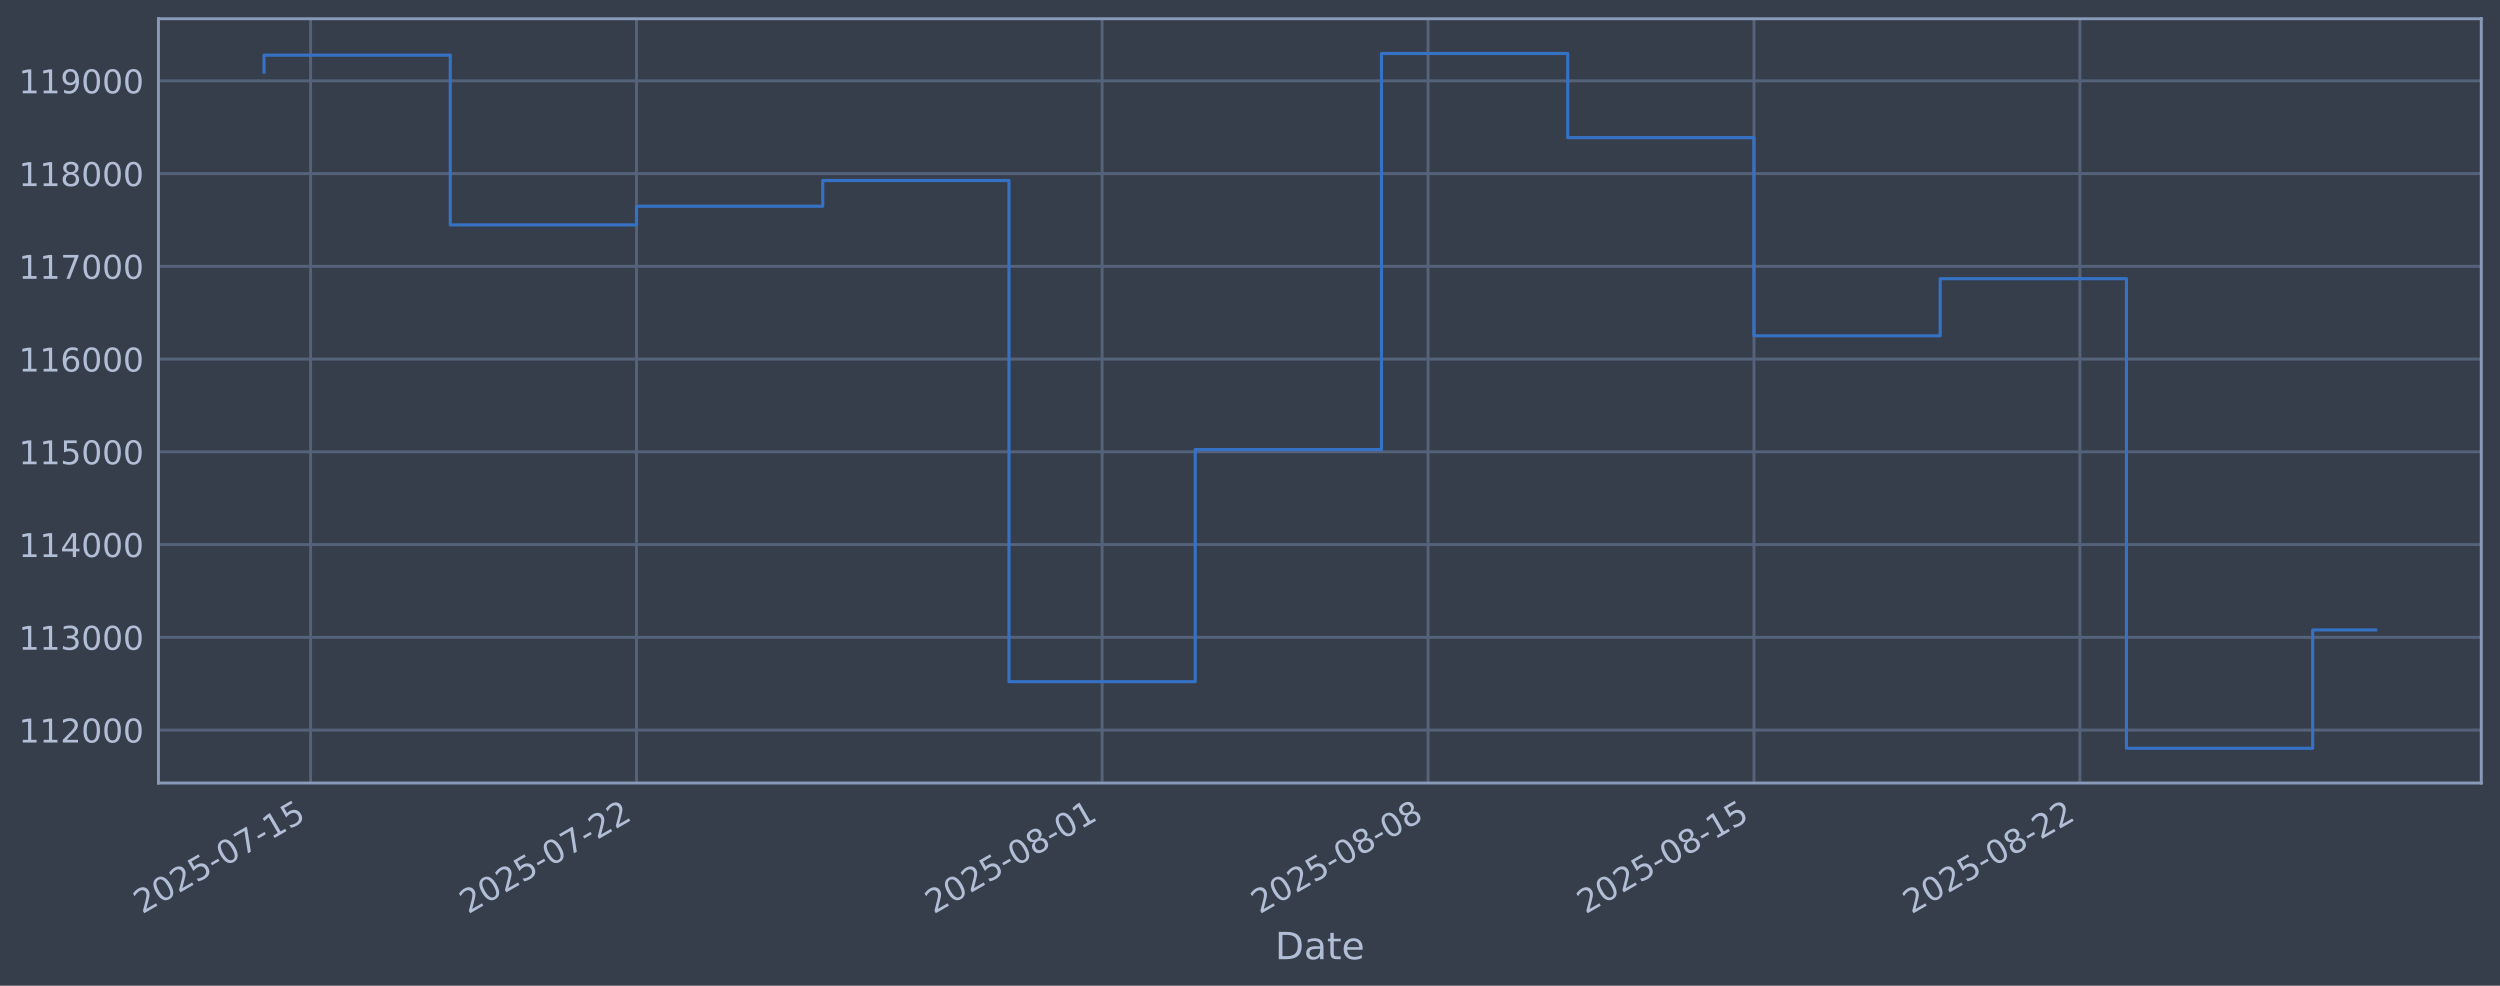
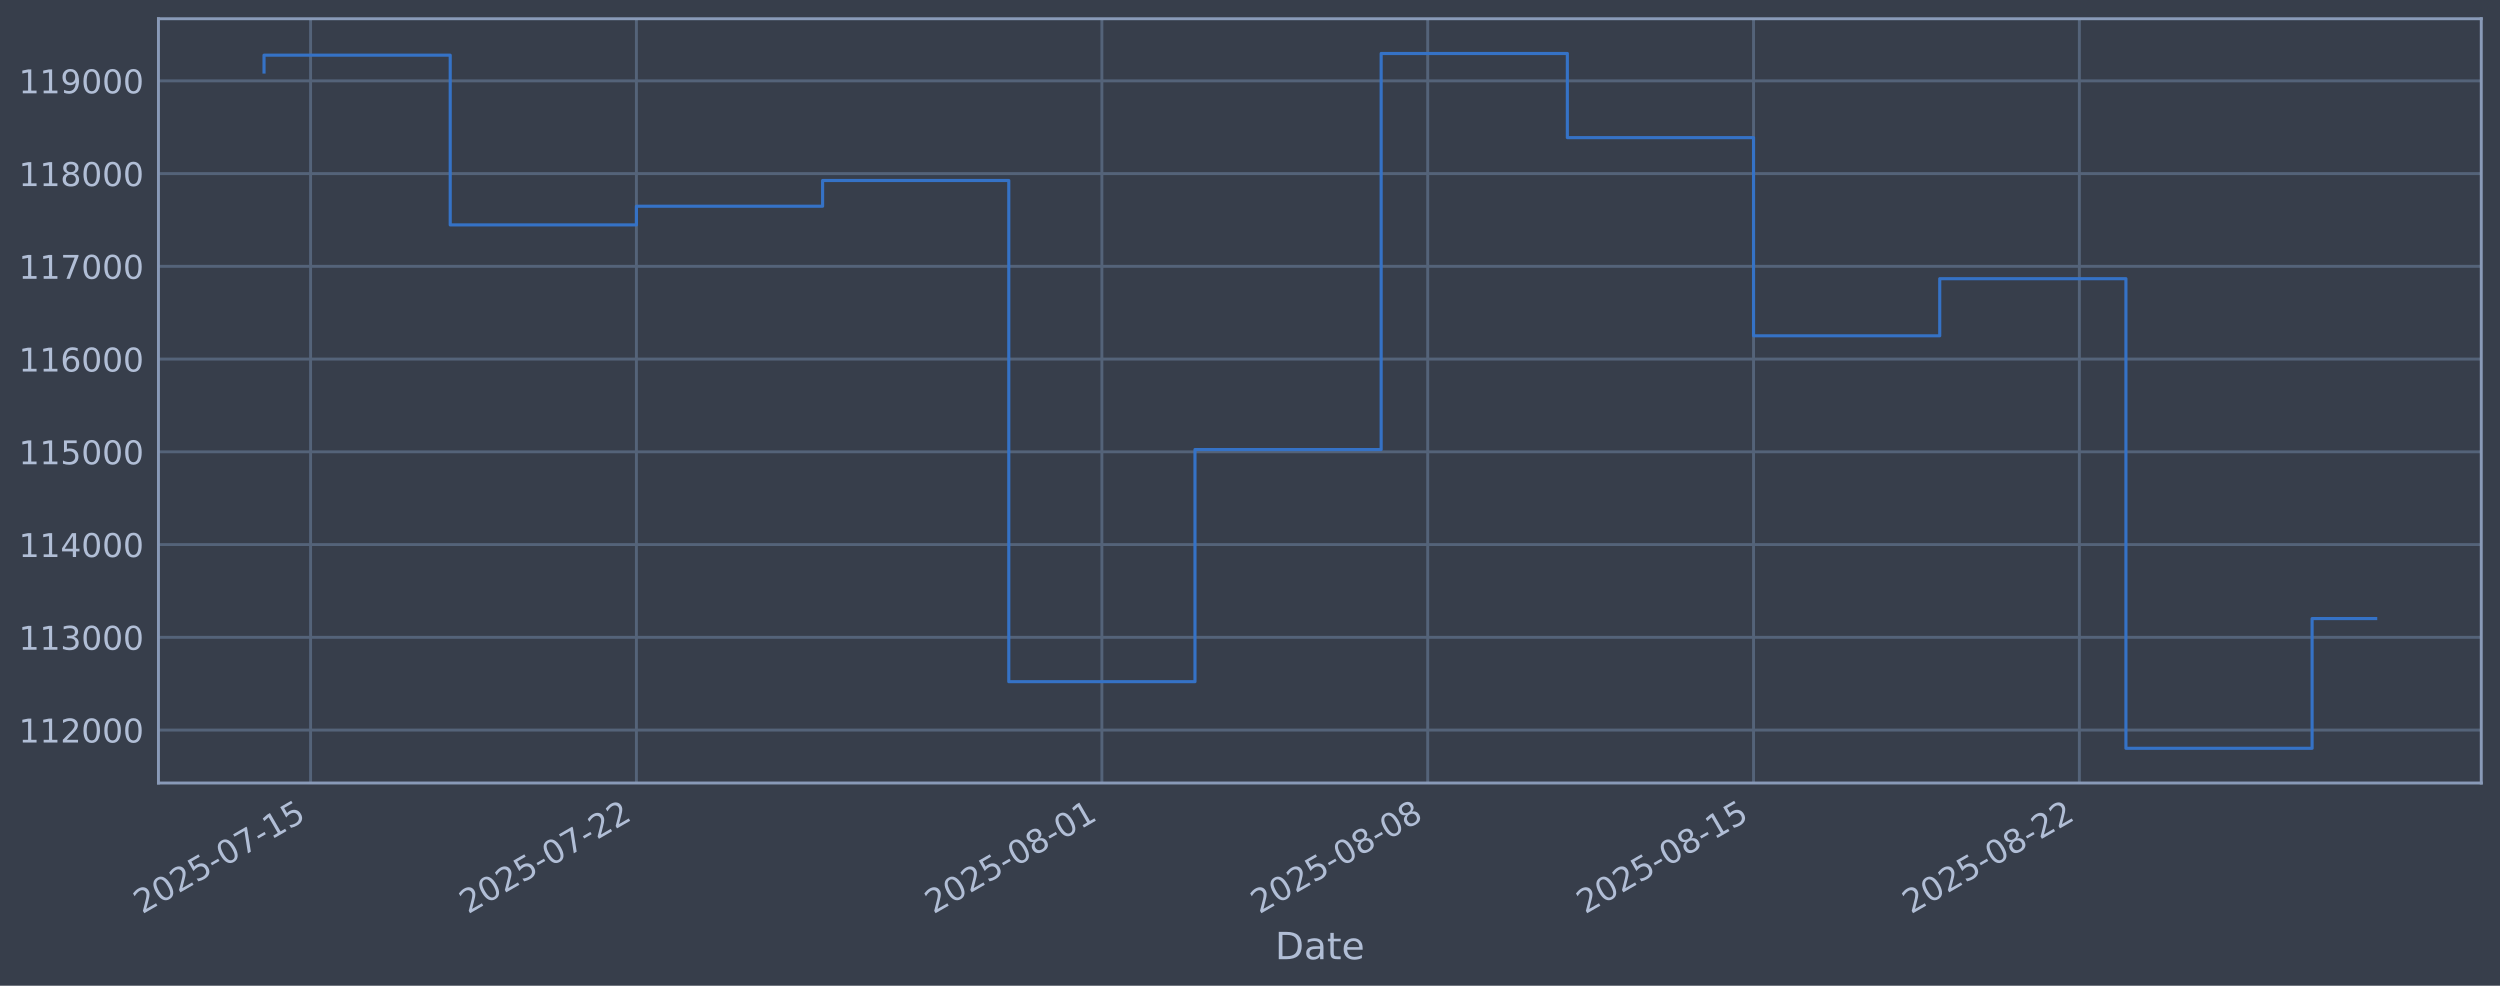
<svg xmlns="http://www.w3.org/2000/svg" xmlns:xlink="http://www.w3.org/1999/xlink" width="960.9pt" height="378.87pt" viewBox="0 0 960.9 378.87" version="1.1">
  <defs>
    <style type="text/css">*{stroke-linejoin: round; stroke-linecap: butt}</style>
  </defs>
  <g id="figure_1">
    <g id="patch_1">
      <path d="M 0 378.87  L 960.9 378.87  L 960.9 0  L 0 0  z " style="fill: #373e4b" />
    </g>
    <g id="axes_1">
      <g id="patch_2">
        <path d="M 60.901 300.96  L 953.701 300.96  L 953.701 7.2  L 60.901 7.2  z " style="fill: #373e4b" />
      </g>
      <g id="matplotlib.axis_1">
        <g id="xtick_1">
          <g id="line2d_1">
-             <path d="M 119.378 300.96  L 119.378 7.2  " clip-path="url(#pe6e610f55c)" style="fill: none; stroke: #546379; stroke-width: 1.12; stroke-linecap: square" />
+             <path d="M 119.373 300.96  L 119.373 7.2  " clip-path="url(#p9bca5e79f0)" style="fill: none; stroke: #546379; stroke-width: 1.12; stroke-linecap: square" />
          </g>
          <g id="line2d_2" />
          <g id="text_1">
-             <g style="fill: #b1bed6" transform="translate(54.65278 351.4642) rotate(-30) scale(0.126 -0.126)">
+             <g style="fill: #b1bed6" transform="translate(54.64769 351.4642) rotate(-30) scale(0.126 -0.126)">
              <defs>
                <path id="DejaVuSans-32" d="M 1228 531  L 3431 531  L 3431 0  L 469 0  L 469 531  Q 828 903 1448 1529  Q 2069 2156 2228 2338  Q 2531 2678 2651 2914  Q 2772 3150 2772 3378  Q 2772 3750 2511 3984  Q 2250 4219 1831 4219  Q 1534 4219 1204 4116  Q 875 4013 500 3803  L 500 4441  Q 881 4594 1212 4672  Q 1544 4750 1819 4750  Q 2544 4750 2975 4387  Q 3406 4025 3406 3419  Q 3406 3131 3298 2873  Q 3191 2616 2906 2266  Q 2828 2175 2409 1742  Q 1991 1309 1228 531  z " transform="scale(0.015625)" />
                <path id="DejaVuSans-30" d="M 2034 4250  Q 1547 4250 1301 3770  Q 1056 3291 1056 2328  Q 1056 1369 1301 889  Q 1547 409 2034 409  Q 2525 409 2770 889  Q 3016 1369 3016 2328  Q 3016 3291 2770 3770  Q 2525 4250 2034 4250  z M 2034 4750  Q 2819 4750 3233 4129  Q 3647 3509 3647 2328  Q 3647 1150 3233 529  Q 2819 -91 2034 -91  Q 1250 -91 836 529  Q 422 1150 422 2328  Q 422 3509 836 4129  Q 1250 4750 2034 4750  z " transform="scale(0.015625)" />
                <path id="DejaVuSans-35" d="M 691 4666  L 3169 4666  L 3169 4134  L 1269 4134  L 1269 2991  Q 1406 3038 1543 3061  Q 1681 3084 1819 3084  Q 2600 3084 3056 2656  Q 3513 2228 3513 1497  Q 3513 744 3044 326  Q 2575 -91 1722 -91  Q 1428 -91 1123 -41  Q 819 9 494 109  L 494 744  Q 775 591 1075 516  Q 1375 441 1709 441  Q 2250 441 2565 725  Q 2881 1009 2881 1497  Q 2881 1984 2565 2268  Q 2250 2553 1709 2553  Q 1456 2553 1204 2497  Q 953 2441 691 2322  L 691 4666  z " transform="scale(0.015625)" />
                <path id="DejaVuSans-2d" d="M 313 2009  L 1997 2009  L 1997 1497  L 313 1497  L 313 2009  z " transform="scale(0.015625)" />
                <path id="DejaVuSans-37" d="M 525 4666  L 3525 4666  L 3525 4397  L 1831 0  L 1172 0  L 2766 4134  L 525 4134  L 525 4666  z " transform="scale(0.015625)" />
                <path id="DejaVuSans-31" d="M 794 531  L 1825 531  L 1825 4091  L 703 3866  L 703 4441  L 1819 4666  L 2450 4666  L 2450 531  L 3481 531  L 3481 0  L 794 0  L 794 531  z " transform="scale(0.015625)" />
              </defs>
              <use xlink:href="#DejaVuSans-32" />
              <use xlink:href="#DejaVuSans-30" transform="translate(63.62305 0)" />
              <use xlink:href="#DejaVuSans-32" transform="translate(127.2461 0)" />
              <use xlink:href="#DejaVuSans-35" transform="translate(190.8691 0)" />
              <use xlink:href="#DejaVuSans-2d" transform="translate(254.4922 0)" />
              <use xlink:href="#DejaVuSans-30" transform="translate(290.5762 0)" />
              <use xlink:href="#DejaVuSans-37" transform="translate(354.1992 0)" />
              <use xlink:href="#DejaVuSans-2d" transform="translate(417.8223 0)" />
              <use xlink:href="#DejaVuSans-31" transform="translate(453.9062 0)" />
              <use xlink:href="#DejaVuSans-35" transform="translate(517.5293 0)" />
            </g>
          </g>
        </g>
        <g id="xtick_2">
          <g id="line2d_3">
-             <path d="M 244.65 300.96  L 244.65 7.2  " clip-path="url(#pe6e610f55c)" style="fill: none; stroke: #546379; stroke-width: 1.12; stroke-linecap: square" />
+             <path d="M 244.609 300.96  L 244.609 7.2  " clip-path="url(#p9bca5e79f0)" style="fill: none; stroke: #546379; stroke-width: 1.12; stroke-linecap: square" />
          </g>
          <g id="line2d_4" />
          <g id="text_2">
-             <g style="fill: #b1bed6" transform="translate(179.9246 351.4642) rotate(-30) scale(0.126 -0.126)">
+             <g style="fill: #b1bed6" transform="translate(179.8839 351.4642) rotate(-30) scale(0.126 -0.126)">
              <use xlink:href="#DejaVuSans-32" />
              <use xlink:href="#DejaVuSans-30" transform="translate(63.62305 0)" />
              <use xlink:href="#DejaVuSans-32" transform="translate(127.2461 0)" />
              <use xlink:href="#DejaVuSans-35" transform="translate(190.8691 0)" />
              <use xlink:href="#DejaVuSans-2d" transform="translate(254.4922 0)" />
              <use xlink:href="#DejaVuSans-30" transform="translate(290.5762 0)" />
              <use xlink:href="#DejaVuSans-37" transform="translate(354.1992 0)" />
              <use xlink:href="#DejaVuSans-2d" transform="translate(417.8223 0)" />
              <use xlink:href="#DejaVuSans-32" transform="translate(453.9062 0)" />
              <use xlink:href="#DejaVuSans-32" transform="translate(517.5293 0)" />
            </g>
          </g>
        </g>
        <g id="xtick_3">
          <g id="line2d_5">
-             <path d="M 423.61 300.96  L 423.61 7.2  " clip-path="url(#pe6e610f55c)" style="fill: none; stroke: #546379; stroke-width: 1.12; stroke-linecap: square" />
+             <path d="M 423.518 300.96  L 423.518 7.2  " clip-path="url(#p9bca5e79f0)" style="fill: none; stroke: #546379; stroke-width: 1.12; stroke-linecap: square" />
          </g>
          <g id="line2d_6" />
          <g id="text_3">
-             <g style="fill: #b1bed6" transform="translate(358.8843 351.4642) rotate(-30) scale(0.126 -0.126)">
+             <g style="fill: #b1bed6" transform="translate(358.7927 351.4642) rotate(-30) scale(0.126 -0.126)">
              <defs>
                <path id="DejaVuSans-38" d="M 2034 2216  Q 1584 2216 1326 1975  Q 1069 1734 1069 1313  Q 1069 891 1326 650  Q 1584 409 2034 409  Q 2484 409 2743 651  Q 3003 894 3003 1313  Q 3003 1734 2745 1975  Q 2488 2216 2034 2216  z M 1403 2484  Q 997 2584 770 2862  Q 544 3141 544 3541  Q 544 4100 942 4425  Q 1341 4750 2034 4750  Q 2731 4750 3128 4425  Q 3525 4100 3525 3541  Q 3525 3141 3298 2862  Q 3072 2584 2669 2484  Q 3125 2378 3379 2068  Q 3634 1759 3634 1313  Q 3634 634 3220 271  Q 2806 -91 2034 -91  Q 1263 -91 848 271  Q 434 634 434 1313  Q 434 1759 690 2068  Q 947 2378 1403 2484  z M 1172 3481  Q 1172 3119 1398 2916  Q 1625 2713 2034 2713  Q 2441 2713 2670 2916  Q 2900 3119 2900 3481  Q 2900 3844 2670 4047  Q 2441 4250 2034 4250  Q 1625 4250 1398 4047  Q 1172 3844 1172 3481  z " transform="scale(0.015625)" />
              </defs>
              <use xlink:href="#DejaVuSans-32" />
              <use xlink:href="#DejaVuSans-30" transform="translate(63.62305 0)" />
              <use xlink:href="#DejaVuSans-32" transform="translate(127.2461 0)" />
              <use xlink:href="#DejaVuSans-35" transform="translate(190.8691 0)" />
              <use xlink:href="#DejaVuSans-2d" transform="translate(254.4922 0)" />
              <use xlink:href="#DejaVuSans-30" transform="translate(290.5762 0)" />
              <use xlink:href="#DejaVuSans-38" transform="translate(354.1992 0)" />
              <use xlink:href="#DejaVuSans-2d" transform="translate(417.8223 0)" />
              <use xlink:href="#DejaVuSans-30" transform="translate(453.9062 0)" />
              <use xlink:href="#DejaVuSans-31" transform="translate(517.5293 0)" />
            </g>
          </g>
        </g>
        <g id="xtick_4">
          <g id="line2d_7">
-             <path d="M 548.882 300.96  L 548.882 7.2  " clip-path="url(#pe6e610f55c)" style="fill: none; stroke: #546379; stroke-width: 1.12; stroke-linecap: square" />
+             <path d="M 548.754 300.96  L 548.754 7.2  " clip-path="url(#p9bca5e79f0)" style="fill: none; stroke: #546379; stroke-width: 1.12; stroke-linecap: square" />
          </g>
          <g id="line2d_8" />
          <g id="text_4">
-             <g style="fill: #b1bed6" transform="translate(484.1561 351.4642) rotate(-30) scale(0.126 -0.126)">
+             <g style="fill: #b1bed6" transform="translate(484.0288 351.4642) rotate(-30) scale(0.126 -0.126)">
              <use xlink:href="#DejaVuSans-32" />
              <use xlink:href="#DejaVuSans-30" transform="translate(63.62305 0)" />
              <use xlink:href="#DejaVuSans-32" transform="translate(127.2461 0)" />
              <use xlink:href="#DejaVuSans-35" transform="translate(190.8691 0)" />
              <use xlink:href="#DejaVuSans-2d" transform="translate(254.4922 0)" />
              <use xlink:href="#DejaVuSans-30" transform="translate(290.5762 0)" />
              <use xlink:href="#DejaVuSans-38" transform="translate(354.1992 0)" />
              <use xlink:href="#DejaVuSans-2d" transform="translate(417.8223 0)" />
              <use xlink:href="#DejaVuSans-30" transform="translate(453.9062 0)" />
              <use xlink:href="#DejaVuSans-38" transform="translate(517.5293 0)" />
            </g>
          </g>
        </g>
        <g id="xtick_5">
          <g id="line2d_9">
-             <path d="M 674.153 300.96  L 674.153 7.2  " clip-path="url(#pe6e610f55c)" style="fill: none; stroke: #546379; stroke-width: 1.12; stroke-linecap: square" />
+             <path d="M 673.991 300.96  L 673.991 7.2  " clip-path="url(#p9bca5e79f0)" style="fill: none; stroke: #546379; stroke-width: 1.12; stroke-linecap: square" />
          </g>
          <g id="line2d_10" />
          <g id="text_5">
-             <g style="fill: #b1bed6" transform="translate(609.4279 351.4642) rotate(-30) scale(0.126 -0.126)">
+             <g style="fill: #b1bed6" transform="translate(609.265 351.4642) rotate(-30) scale(0.126 -0.126)">
              <use xlink:href="#DejaVuSans-32" />
              <use xlink:href="#DejaVuSans-30" transform="translate(63.62305 0)" />
              <use xlink:href="#DejaVuSans-32" transform="translate(127.2461 0)" />
              <use xlink:href="#DejaVuSans-35" transform="translate(190.8691 0)" />
              <use xlink:href="#DejaVuSans-2d" transform="translate(254.4922 0)" />
              <use xlink:href="#DejaVuSans-30" transform="translate(290.5762 0)" />
              <use xlink:href="#DejaVuSans-38" transform="translate(354.1992 0)" />
              <use xlink:href="#DejaVuSans-2d" transform="translate(417.8223 0)" />
              <use xlink:href="#DejaVuSans-31" transform="translate(453.9062 0)" />
              <use xlink:href="#DejaVuSans-35" transform="translate(517.5293 0)" />
            </g>
          </g>
        </g>
        <g id="xtick_6">
          <g id="line2d_11">
-             <path d="M 799.425 300.96  L 799.425 7.2  " clip-path="url(#pe6e610f55c)" style="fill: none; stroke: #546379; stroke-width: 1.12; stroke-linecap: square" />
+             <path d="M 799.227 300.96  L 799.227 7.2  " clip-path="url(#p9bca5e79f0)" style="fill: none; stroke: #546379; stroke-width: 1.12; stroke-linecap: square" />
          </g>
          <g id="line2d_12" />
          <g id="text_6">
-             <g style="fill: #b1bed6" transform="translate(734.6998 351.4642) rotate(-30) scale(0.126 -0.126)">
+             <g style="fill: #b1bed6" transform="translate(734.5012 351.4642) rotate(-30) scale(0.126 -0.126)">
              <use xlink:href="#DejaVuSans-32" />
              <use xlink:href="#DejaVuSans-30" transform="translate(63.62305 0)" />
              <use xlink:href="#DejaVuSans-32" transform="translate(127.2461 0)" />
              <use xlink:href="#DejaVuSans-35" transform="translate(190.8691 0)" />
              <use xlink:href="#DejaVuSans-2d" transform="translate(254.4922 0)" />
              <use xlink:href="#DejaVuSans-30" transform="translate(290.5762 0)" />
              <use xlink:href="#DejaVuSans-38" transform="translate(354.1992 0)" />
              <use xlink:href="#DejaVuSans-2d" transform="translate(417.8223 0)" />
              <use xlink:href="#DejaVuSans-32" transform="translate(453.9062 0)" />
              <use xlink:href="#DejaVuSans-32" transform="translate(517.5293 0)" />
            </g>
          </g>
        </g>
        <g id="text_7">
          <g style="fill: #b1bed6" transform="translate(490.0914 368.6753) scale(0.144 -0.144)">
            <defs>
              <path id="DejaVuSans-44" d="M 1259 4147  L 1259 519  L 2022 519  Q 2988 519 3436 956  Q 3884 1394 3884 2338  Q 3884 3275 3436 3711  Q 2988 4147 2022 4147  L 1259 4147  z M 628 4666  L 1925 4666  Q 3281 4666 3915 4102  Q 4550 3538 4550 2338  Q 4550 1131 3912 565  Q 3275 0 1925 0  L 628 0  L 628 4666  z " transform="scale(0.015625)" />
              <path id="DejaVuSans-61" d="M 2194 1759  Q 1497 1759 1228 1600  Q 959 1441 959 1056  Q 959 750 1161 570  Q 1363 391 1709 391  Q 2188 391 2477 730  Q 2766 1069 2766 1631  L 2766 1759  L 2194 1759  z M 3341 1997  L 3341 0  L 2766 0  L 2766 531  Q 2569 213 2275 61  Q 1981 -91 1556 -91  Q 1019 -91 701 211  Q 384 513 384 1019  Q 384 1609 779 1909  Q 1175 2209 1959 2209  L 2766 2209  L 2766 2266  Q 2766 2663 2505 2880  Q 2244 3097 1772 3097  Q 1472 3097 1187 3025  Q 903 2953 641 2809  L 641 3341  Q 956 3463 1253 3523  Q 1550 3584 1831 3584  Q 2591 3584 2966 3190  Q 3341 2797 3341 1997  z " transform="scale(0.015625)" />
              <path id="DejaVuSans-74" d="M 1172 4494  L 1172 3500  L 2356 3500  L 2356 3053  L 1172 3053  L 1172 1153  Q 1172 725 1289 603  Q 1406 481 1766 481  L 2356 481  L 2356 0  L 1766 0  Q 1100 0 847 248  Q 594 497 594 1153  L 594 3053  L 172 3053  L 172 3500  L 594 3500  L 594 4494  L 1172 4494  z " transform="scale(0.015625)" />
              <path id="DejaVuSans-65" d="M 3597 1894  L 3597 1613  L 953 1613  Q 991 1019 1311 708  Q 1631 397 2203 397  Q 2534 397 2845 478  Q 3156 559 3463 722  L 3463 178  Q 3153 47 2828 -22  Q 2503 -91 2169 -91  Q 1331 -91 842 396  Q 353 884 353 1716  Q 353 2575 817 3079  Q 1281 3584 2069 3584  Q 2775 3584 3186 3129  Q 3597 2675 3597 1894  z M 3022 2063  Q 3016 2534 2758 2815  Q 2500 3097 2075 3097  Q 1594 3097 1305 2825  Q 1016 2553 972 2059  L 3022 2063  z " transform="scale(0.015625)" />
            </defs>
            <use xlink:href="#DejaVuSans-44" />
            <use xlink:href="#DejaVuSans-61" transform="translate(77.00195 0)" />
            <use xlink:href="#DejaVuSans-74" transform="translate(138.2812 0)" />
            <use xlink:href="#DejaVuSans-65" transform="translate(177.4902 0)" />
          </g>
        </g>
      </g>
      <g id="matplotlib.axis_2">
        <g id="ytick_1">
          <g id="line2d_13">
-             <path d="M 60.901 280.603  L 953.701 280.603  " clip-path="url(#pe6e610f55c)" style="fill: none; stroke: #546379; stroke-width: 1.12; stroke-linecap: square" />
+             <path d="M 60.901 280.603  L 953.701 280.603  " clip-path="url(#p9bca5e79f0)" style="fill: none; stroke: #546379; stroke-width: 1.12; stroke-linecap: square" />
          </g>
          <g id="line2d_14" />
          <g id="text_8">
            <g style="fill: #b1bed6" transform="translate(7.2 285.3896) scale(0.126 -0.126)">
              <use xlink:href="#DejaVuSans-31" />
              <use xlink:href="#DejaVuSans-31" transform="translate(63.62305 0)" />
              <use xlink:href="#DejaVuSans-32" transform="translate(127.2461 0)" />
              <use xlink:href="#DejaVuSans-30" transform="translate(190.8691 0)" />
              <use xlink:href="#DejaVuSans-30" transform="translate(254.4922 0)" />
              <use xlink:href="#DejaVuSans-30" transform="translate(318.1152 0)" />
            </g>
          </g>
        </g>
        <g id="ytick_2">
          <g id="line2d_15">
-             <path d="M 60.901 244.957  L 953.701 244.957  " clip-path="url(#pe6e610f55c)" style="fill: none; stroke: #546379; stroke-width: 1.12; stroke-linecap: square" />
+             <path d="M 60.901 244.957  L 953.701 244.957  " clip-path="url(#p9bca5e79f0)" style="fill: none; stroke: #546379; stroke-width: 1.12; stroke-linecap: square" />
          </g>
          <g id="line2d_16" />
          <g id="text_9">
            <g style="fill: #b1bed6" transform="translate(7.2 249.7439) scale(0.126 -0.126)">
              <defs>
                <path id="DejaVuSans-33" d="M 2597 2516  Q 3050 2419 3304 2112  Q 3559 1806 3559 1356  Q 3559 666 3084 287  Q 2609 -91 1734 -91  Q 1441 -91 1130 -33  Q 819 25 488 141  L 488 750  Q 750 597 1062 519  Q 1375 441 1716 441  Q 2309 441 2620 675  Q 2931 909 2931 1356  Q 2931 1769 2642 2001  Q 2353 2234 1838 2234  L 1294 2234  L 1294 2753  L 1863 2753  Q 2328 2753 2575 2939  Q 2822 3125 2822 3475  Q 2822 3834 2567 4026  Q 2313 4219 1838 4219  Q 1578 4219 1281 4162  Q 984 4106 628 3988  L 628 4550  Q 988 4650 1302 4700  Q 1616 4750 1894 4750  Q 2613 4750 3031 4423  Q 3450 4097 3450 3541  Q 3450 3153 3228 2886  Q 3006 2619 2597 2516  z " transform="scale(0.015625)" />
              </defs>
              <use xlink:href="#DejaVuSans-31" />
              <use xlink:href="#DejaVuSans-31" transform="translate(63.62305 0)" />
              <use xlink:href="#DejaVuSans-33" transform="translate(127.2461 0)" />
              <use xlink:href="#DejaVuSans-30" transform="translate(190.8691 0)" />
              <use xlink:href="#DejaVuSans-30" transform="translate(254.4922 0)" />
              <use xlink:href="#DejaVuSans-30" transform="translate(318.1152 0)" />
            </g>
          </g>
        </g>
        <g id="ytick_3">
          <g id="line2d_17">
-             <path d="M 60.901 209.311  L 953.701 209.311  " clip-path="url(#pe6e610f55c)" style="fill: none; stroke: #546379; stroke-width: 1.12; stroke-linecap: square" />
+             <path d="M 60.901 209.311  L 953.701 209.311  " clip-path="url(#p9bca5e79f0)" style="fill: none; stroke: #546379; stroke-width: 1.12; stroke-linecap: square" />
          </g>
          <g id="line2d_18" />
          <g id="text_10">
            <g style="fill: #b1bed6" transform="translate(7.2 214.0983) scale(0.126 -0.126)">
              <defs>
                <path id="DejaVuSans-34" d="M 2419 4116  L 825 1625  L 2419 1625  L 2419 4116  z M 2253 4666  L 3047 4666  L 3047 1625  L 3713 1625  L 3713 1100  L 3047 1100  L 3047 0  L 2419 0  L 2419 1100  L 313 1100  L 313 1709  L 2253 4666  z " transform="scale(0.015625)" />
              </defs>
              <use xlink:href="#DejaVuSans-31" />
              <use xlink:href="#DejaVuSans-31" transform="translate(63.62305 0)" />
              <use xlink:href="#DejaVuSans-34" transform="translate(127.2461 0)" />
              <use xlink:href="#DejaVuSans-30" transform="translate(190.8691 0)" />
              <use xlink:href="#DejaVuSans-30" transform="translate(254.4922 0)" />
              <use xlink:href="#DejaVuSans-30" transform="translate(318.1152 0)" />
            </g>
          </g>
        </g>
        <g id="ytick_4">
          <g id="line2d_19">
-             <path d="M 60.901 173.666  L 953.701 173.666  " clip-path="url(#pe6e610f55c)" style="fill: none; stroke: #546379; stroke-width: 1.12; stroke-linecap: square" />
+             <path d="M 60.901 173.666  L 953.701 173.666  " clip-path="url(#p9bca5e79f0)" style="fill: none; stroke: #546379; stroke-width: 1.12; stroke-linecap: square" />
          </g>
          <g id="line2d_20" />
          <g id="text_11">
            <g style="fill: #b1bed6" transform="translate(7.2 178.4527) scale(0.126 -0.126)">
              <use xlink:href="#DejaVuSans-31" />
              <use xlink:href="#DejaVuSans-31" transform="translate(63.62305 0)" />
              <use xlink:href="#DejaVuSans-35" transform="translate(127.2461 0)" />
              <use xlink:href="#DejaVuSans-30" transform="translate(190.8691 0)" />
              <use xlink:href="#DejaVuSans-30" transform="translate(254.4922 0)" />
              <use xlink:href="#DejaVuSans-30" transform="translate(318.1152 0)" />
            </g>
          </g>
        </g>
        <g id="ytick_5">
          <g id="line2d_21">
-             <path d="M 60.901 138.02  L 953.701 138.02  " clip-path="url(#pe6e610f55c)" style="fill: none; stroke: #546379; stroke-width: 1.12; stroke-linecap: square" />
+             <path d="M 60.901 138.02  L 953.701 138.02  " clip-path="url(#p9bca5e79f0)" style="fill: none; stroke: #546379; stroke-width: 1.12; stroke-linecap: square" />
          </g>
          <g id="line2d_22" />
          <g id="text_12">
            <g style="fill: #b1bed6" transform="translate(7.2 142.8071) scale(0.126 -0.126)">
              <defs>
                <path id="DejaVuSans-36" d="M 2113 2584  Q 1688 2584 1439 2293  Q 1191 2003 1191 1497  Q 1191 994 1439 701  Q 1688 409 2113 409  Q 2538 409 2786 701  Q 3034 994 3034 1497  Q 3034 2003 2786 2293  Q 2538 2584 2113 2584  z M 3366 4563  L 3366 3988  Q 3128 4100 2886 4159  Q 2644 4219 2406 4219  Q 1781 4219 1451 3797  Q 1122 3375 1075 2522  Q 1259 2794 1537 2939  Q 1816 3084 2150 3084  Q 2853 3084 3261 2657  Q 3669 2231 3669 1497  Q 3669 778 3244 343  Q 2819 -91 2113 -91  Q 1303 -91 875 529  Q 447 1150 447 2328  Q 447 3434 972 4092  Q 1497 4750 2381 4750  Q 2619 4750 2861 4703  Q 3103 4656 3366 4563  z " transform="scale(0.015625)" />
              </defs>
              <use xlink:href="#DejaVuSans-31" />
              <use xlink:href="#DejaVuSans-31" transform="translate(63.62305 0)" />
              <use xlink:href="#DejaVuSans-36" transform="translate(127.2461 0)" />
              <use xlink:href="#DejaVuSans-30" transform="translate(190.8691 0)" />
              <use xlink:href="#DejaVuSans-30" transform="translate(254.4922 0)" />
              <use xlink:href="#DejaVuSans-30" transform="translate(318.1152 0)" />
            </g>
          </g>
        </g>
        <g id="ytick_6">
          <g id="line2d_23">
-             <path d="M 60.901 102.374  L 953.701 102.374  " clip-path="url(#pe6e610f55c)" style="fill: none; stroke: #546379; stroke-width: 1.12; stroke-linecap: square" />
+             <path d="M 60.901 102.374  L 953.701 102.374  " clip-path="url(#p9bca5e79f0)" style="fill: none; stroke: #546379; stroke-width: 1.12; stroke-linecap: square" />
          </g>
          <g id="line2d_24" />
          <g id="text_13">
            <g style="fill: #b1bed6" transform="translate(7.2 107.1614) scale(0.126 -0.126)">
              <use xlink:href="#DejaVuSans-31" />
              <use xlink:href="#DejaVuSans-31" transform="translate(63.62305 0)" />
              <use xlink:href="#DejaVuSans-37" transform="translate(127.2461 0)" />
              <use xlink:href="#DejaVuSans-30" transform="translate(190.8691 0)" />
              <use xlink:href="#DejaVuSans-30" transform="translate(254.4922 0)" />
              <use xlink:href="#DejaVuSans-30" transform="translate(318.1152 0)" />
            </g>
          </g>
        </g>
        <g id="ytick_7">
          <g id="line2d_25">
-             <path d="M 60.901 66.729  L 953.701 66.729  " clip-path="url(#pe6e610f55c)" style="fill: none; stroke: #546379; stroke-width: 1.12; stroke-linecap: square" />
+             <path d="M 60.901 66.729  L 953.701 66.729  " clip-path="url(#p9bca5e79f0)" style="fill: none; stroke: #546379; stroke-width: 1.12; stroke-linecap: square" />
          </g>
          <g id="line2d_26" />
          <g id="text_14">
            <g style="fill: #b1bed6" transform="translate(7.2 71.5158) scale(0.126 -0.126)">
              <use xlink:href="#DejaVuSans-31" />
              <use xlink:href="#DejaVuSans-31" transform="translate(63.62305 0)" />
              <use xlink:href="#DejaVuSans-38" transform="translate(127.2461 0)" />
              <use xlink:href="#DejaVuSans-30" transform="translate(190.8691 0)" />
              <use xlink:href="#DejaVuSans-30" transform="translate(254.4922 0)" />
              <use xlink:href="#DejaVuSans-30" transform="translate(318.1152 0)" />
            </g>
          </g>
        </g>
        <g id="ytick_8">
          <g id="line2d_27">
-             <path d="M 60.901 31.083  L 953.701 31.083  " clip-path="url(#pe6e610f55c)" style="fill: none; stroke: #546379; stroke-width: 1.12; stroke-linecap: square" />
+             <path d="M 60.901 31.083  L 953.701 31.083  " clip-path="url(#p9bca5e79f0)" style="fill: none; stroke: #546379; stroke-width: 1.12; stroke-linecap: square" />
          </g>
          <g id="line2d_28" />
          <g id="text_15">
            <g style="fill: #b1bed6" transform="translate(7.2 35.87017) scale(0.126 -0.126)">
              <defs>
                <path id="DejaVuSans-39" d="M 703 97  L 703 672  Q 941 559 1184 500  Q 1428 441 1663 441  Q 2288 441 2617 861  Q 2947 1281 2994 2138  Q 2813 1869 2534 1725  Q 2256 1581 1919 1581  Q 1219 1581 811 2004  Q 403 2428 403 3163  Q 403 3881 828 4315  Q 1253 4750 1959 4750  Q 2769 4750 3195 4129  Q 3622 3509 3622 2328  Q 3622 1225 3098 567  Q 2575 -91 1691 -91  Q 1453 -91 1209 -44  Q 966 3 703 97  z M 1959 2075  Q 2384 2075 2632 2365  Q 2881 2656 2881 3163  Q 2881 3666 2632 3958  Q 2384 4250 1959 4250  Q 1534 4250 1286 3958  Q 1038 3666 1038 3163  Q 1038 2656 1286 2365  Q 1534 2075 1959 2075  z " transform="scale(0.015625)" />
              </defs>
              <use xlink:href="#DejaVuSans-31" />
              <use xlink:href="#DejaVuSans-31" transform="translate(63.62305 0)" />
              <use xlink:href="#DejaVuSans-39" transform="translate(127.2461 0)" />
              <use xlink:href="#DejaVuSans-30" transform="translate(190.8691 0)" />
              <use xlink:href="#DejaVuSans-30" transform="translate(254.4922 0)" />
              <use xlink:href="#DejaVuSans-30" transform="translate(318.1152 0)" />
            </g>
          </g>
        </g>
      </g>
      <g id="line2d_29">
-         <path d="M 101.482 27.683  L 101.482 21.215  L 173.066 21.215  L 173.066 86.448  L 244.65 86.448  L 244.65 79.264  L 316.234 79.264  L 316.234 69.383  L 387.818 69.383  L 387.818 262.006  L 459.402 262.006  L 459.402 172.794  L 530.986 172.794  L 530.986 20.553  L 602.57 20.553  L 602.57 52.902  L 674.153 52.902  L 674.153 129.069  L 745.737 129.069  L 745.737 107.117  L 817.321 107.117  L 817.321 287.607  L 888.905 287.607  L 888.905 242.121  L 913.119 242.121  " clip-path="url(#pe6e610f55c)" style="fill: none; stroke: #3572c6; stroke-width: 1.2; stroke-linecap: square" />
+         <path d="M 101.482 27.683  L 101.482 21.215  L 173.046 21.215  L 173.046 86.448  L 244.609 86.448  L 244.609 79.264  L 316.173 79.264  L 316.173 69.383  L 387.736 69.383  L 387.736 262.006  L 459.3 262.006  L 459.3 172.794  L 530.863 172.794  L 530.863 20.553  L 602.427 20.553  L 602.427 52.902  L 673.991 52.902  L 673.991 129.069  L 745.554 129.069  L 745.554 107.117  L 817.118 107.117  L 817.118 287.607  L 888.681 287.607  L 888.681 237.754  L 913.119 237.754  " clip-path="url(#p9bca5e79f0)" style="fill: none; stroke: #3572c6; stroke-width: 1.2; stroke-linecap: square" />
      </g>
      <g id="patch_3">
        <path d="M 60.901 300.96  L 60.901 7.2  " style="fill: none; stroke: #899ab8; stroke-width: 1.12; stroke-linejoin: miter; stroke-linecap: square" />
      </g>
      <g id="patch_4">
        <path d="M 953.701 300.96  L 953.701 7.2  " style="fill: none; stroke: #899ab8; stroke-width: 1.12; stroke-linejoin: miter; stroke-linecap: square" />
      </g>
      <g id="patch_5">
        <path d="M 60.901 300.96  L 953.701 300.96  " style="fill: none; stroke: #899ab8; stroke-width: 1.12; stroke-linejoin: miter; stroke-linecap: square" />
      </g>
      <g id="patch_6">
        <path d="M 60.901 7.2  L 953.701 7.2  " style="fill: none; stroke: #899ab8; stroke-width: 1.12; stroke-linejoin: miter; stroke-linecap: square" />
      </g>
    </g>
  </g>
  <defs>
-     <clipPath id="pe6e610f55c">
+     <clipPath id="p9bca5e79f0">
      <rect x="60.901" y="7.2" width="892.8" height="293.76" />
    </clipPath>
  </defs>
</svg>
